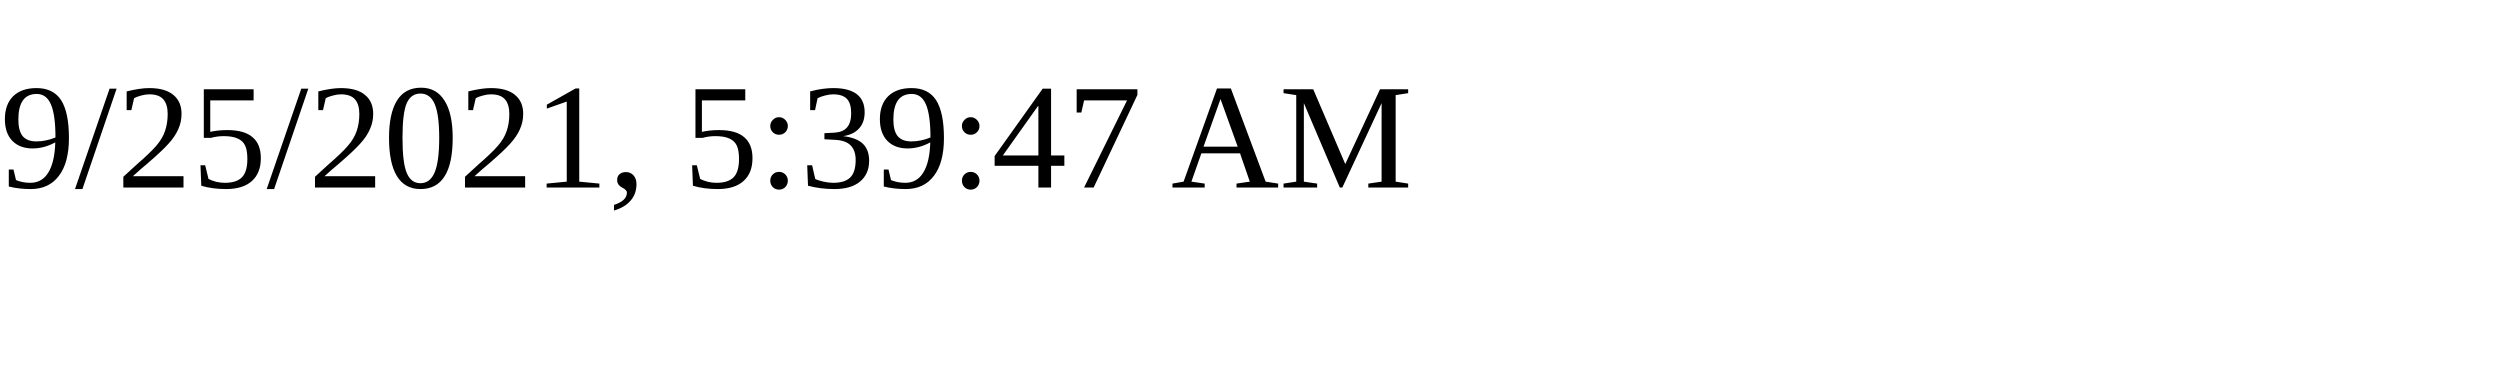
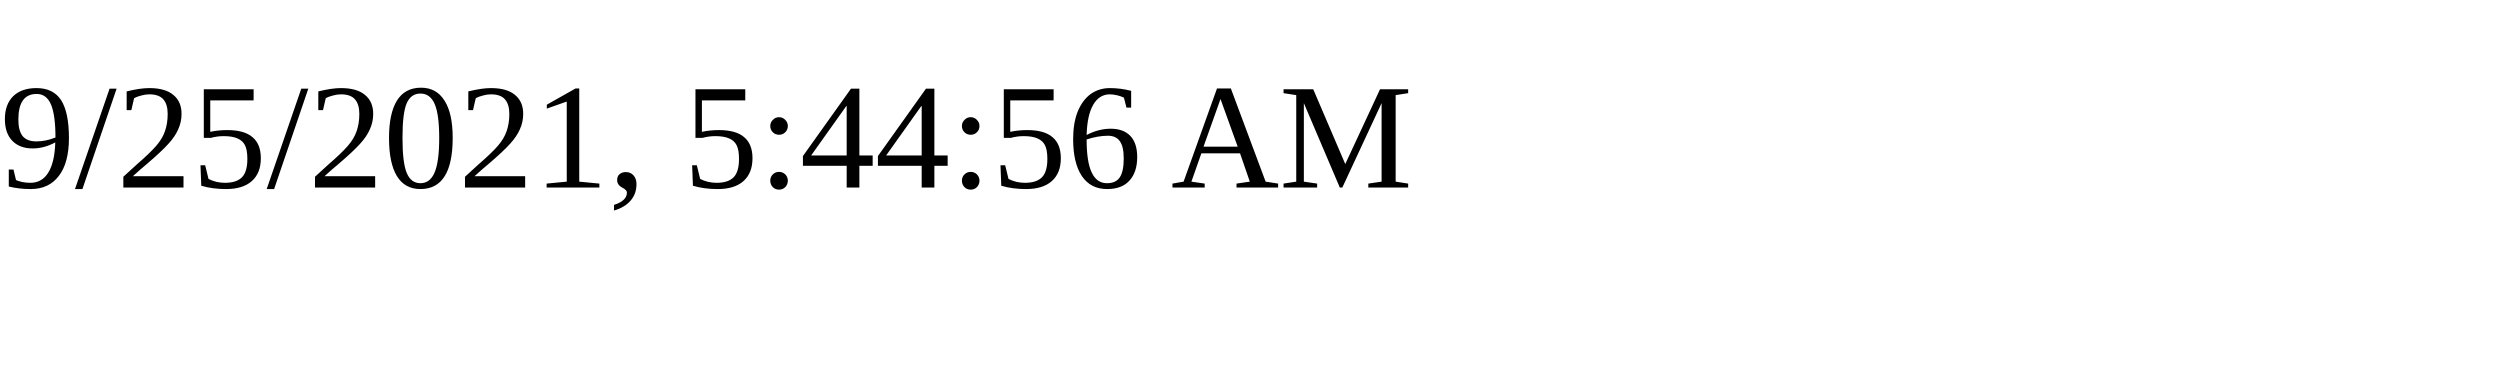
<svg xmlns="http://www.w3.org/2000/svg" height="30" width="200">
-   <text x="0" y="15">9/25/2021, 5:39:47 AM</text>
+   <text x="0" y="15">9/25/2021, 5:44:56 AM</text>
</svg>
